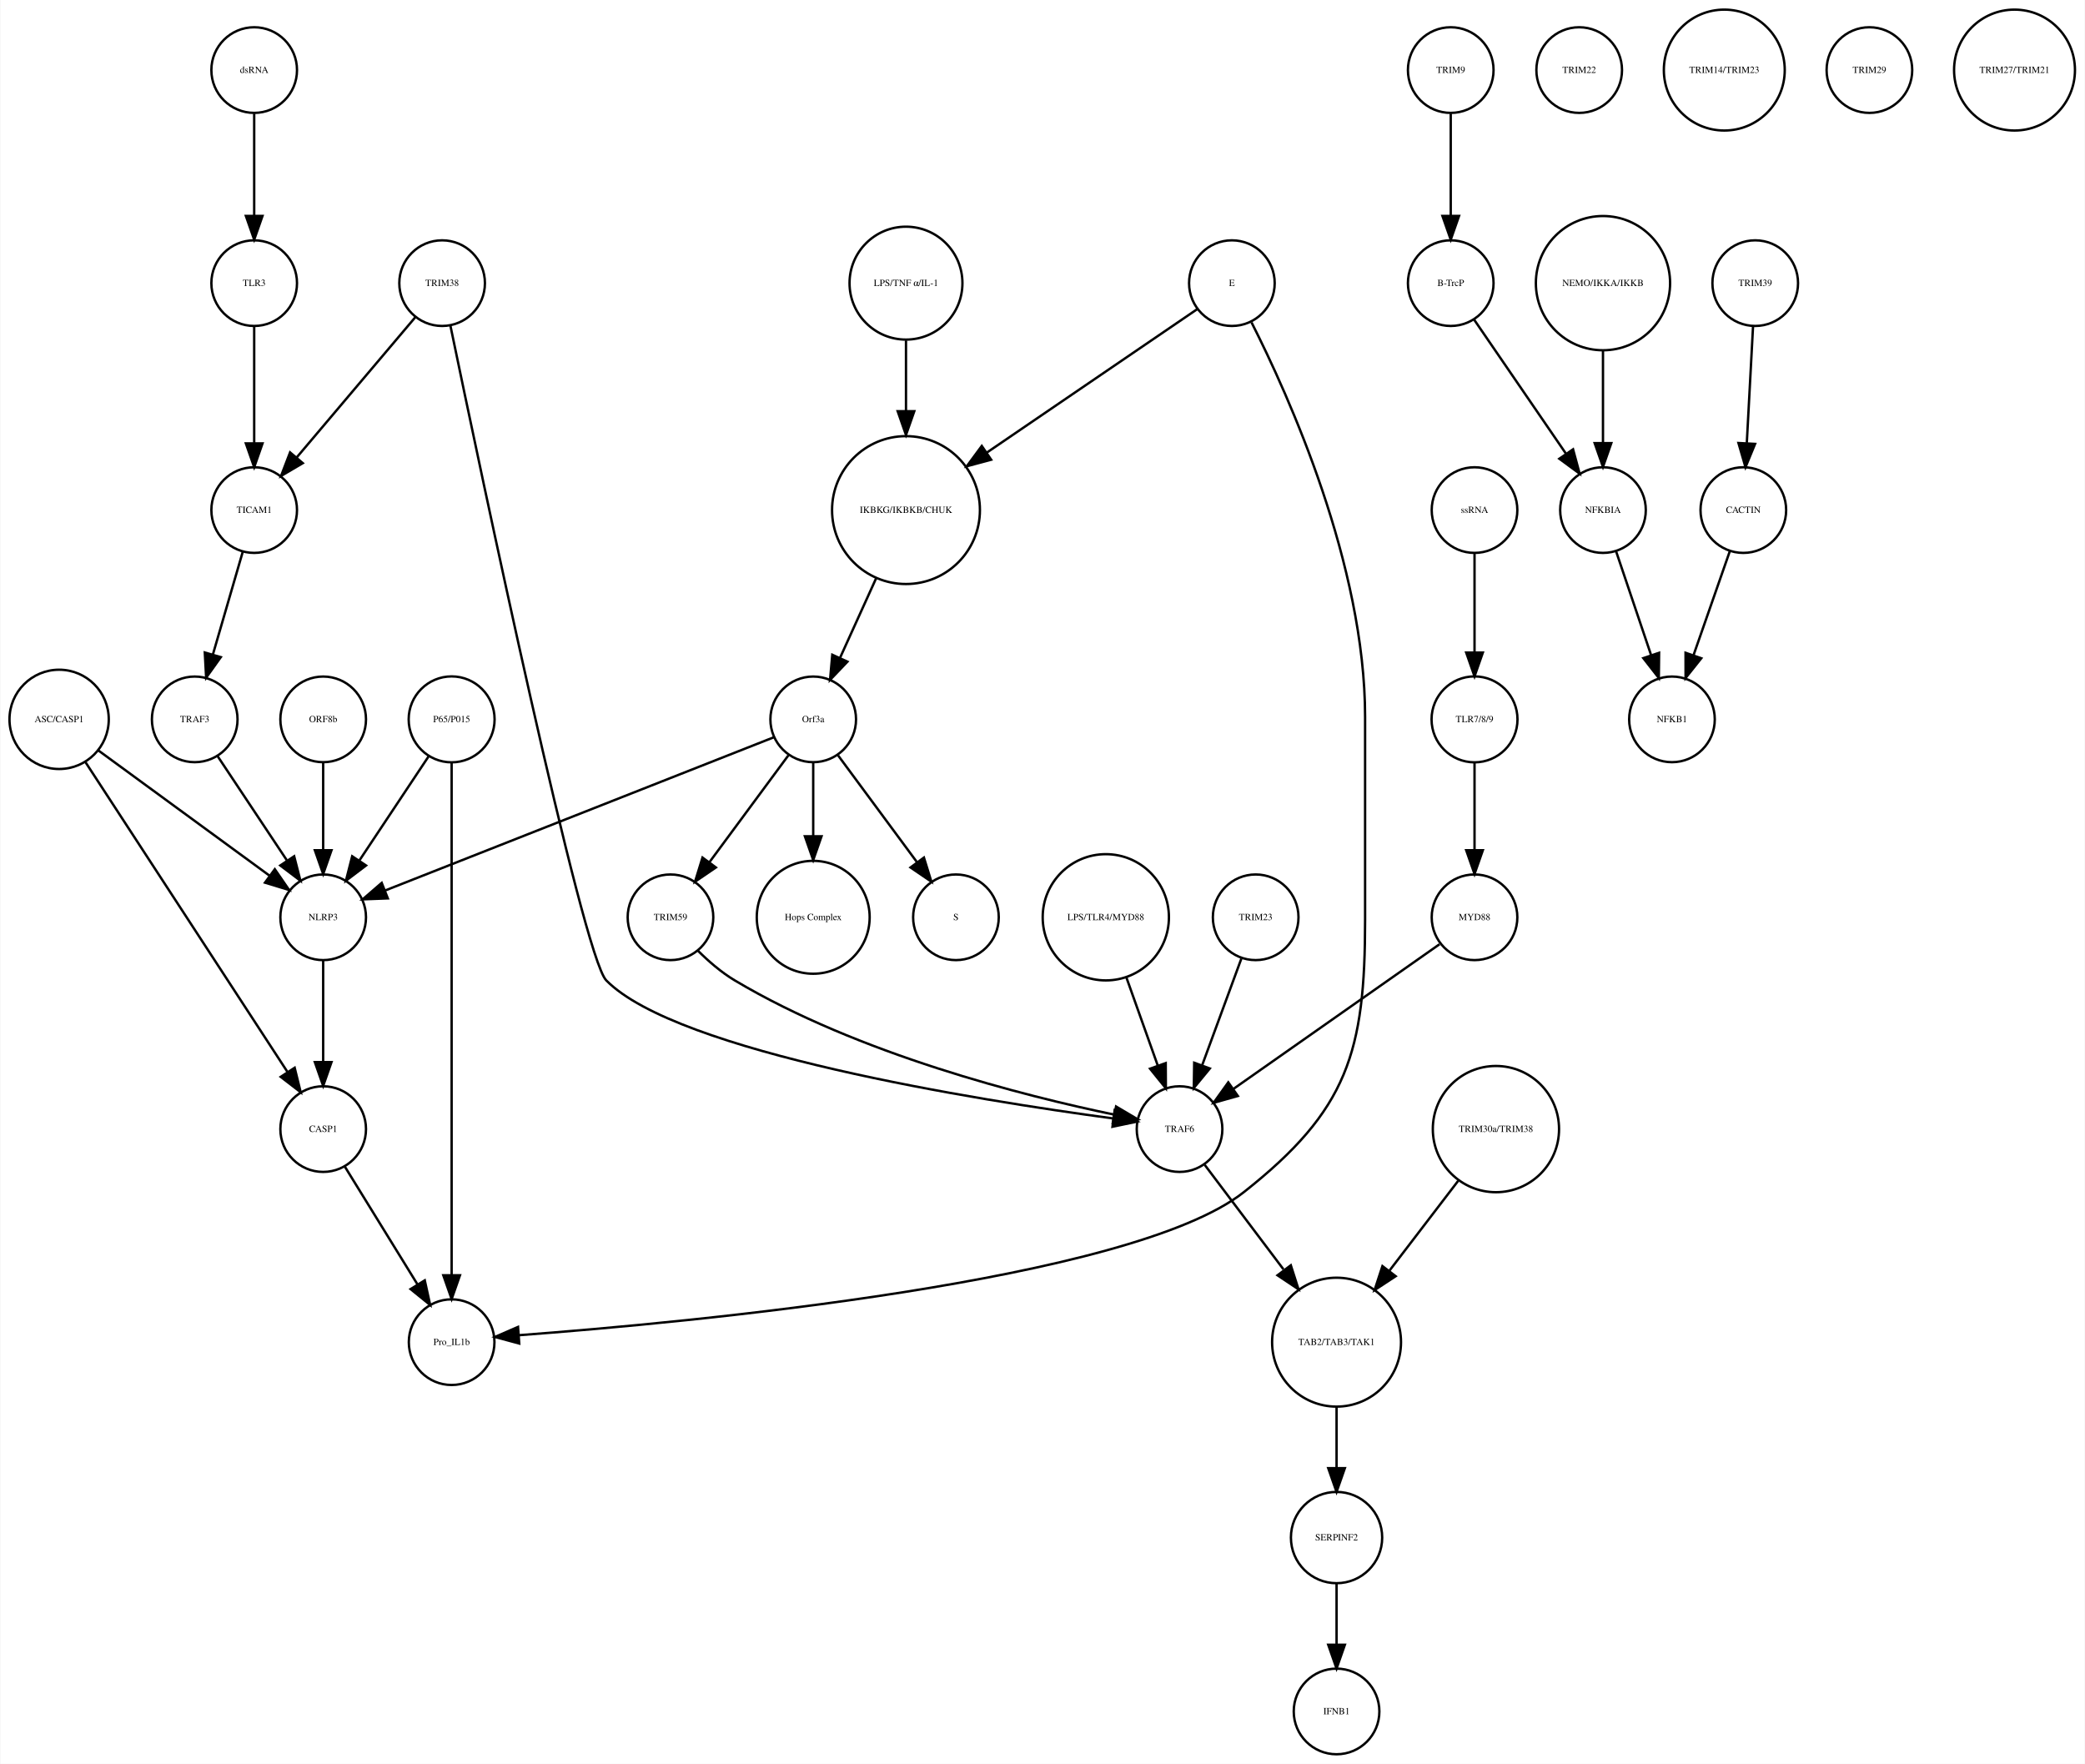
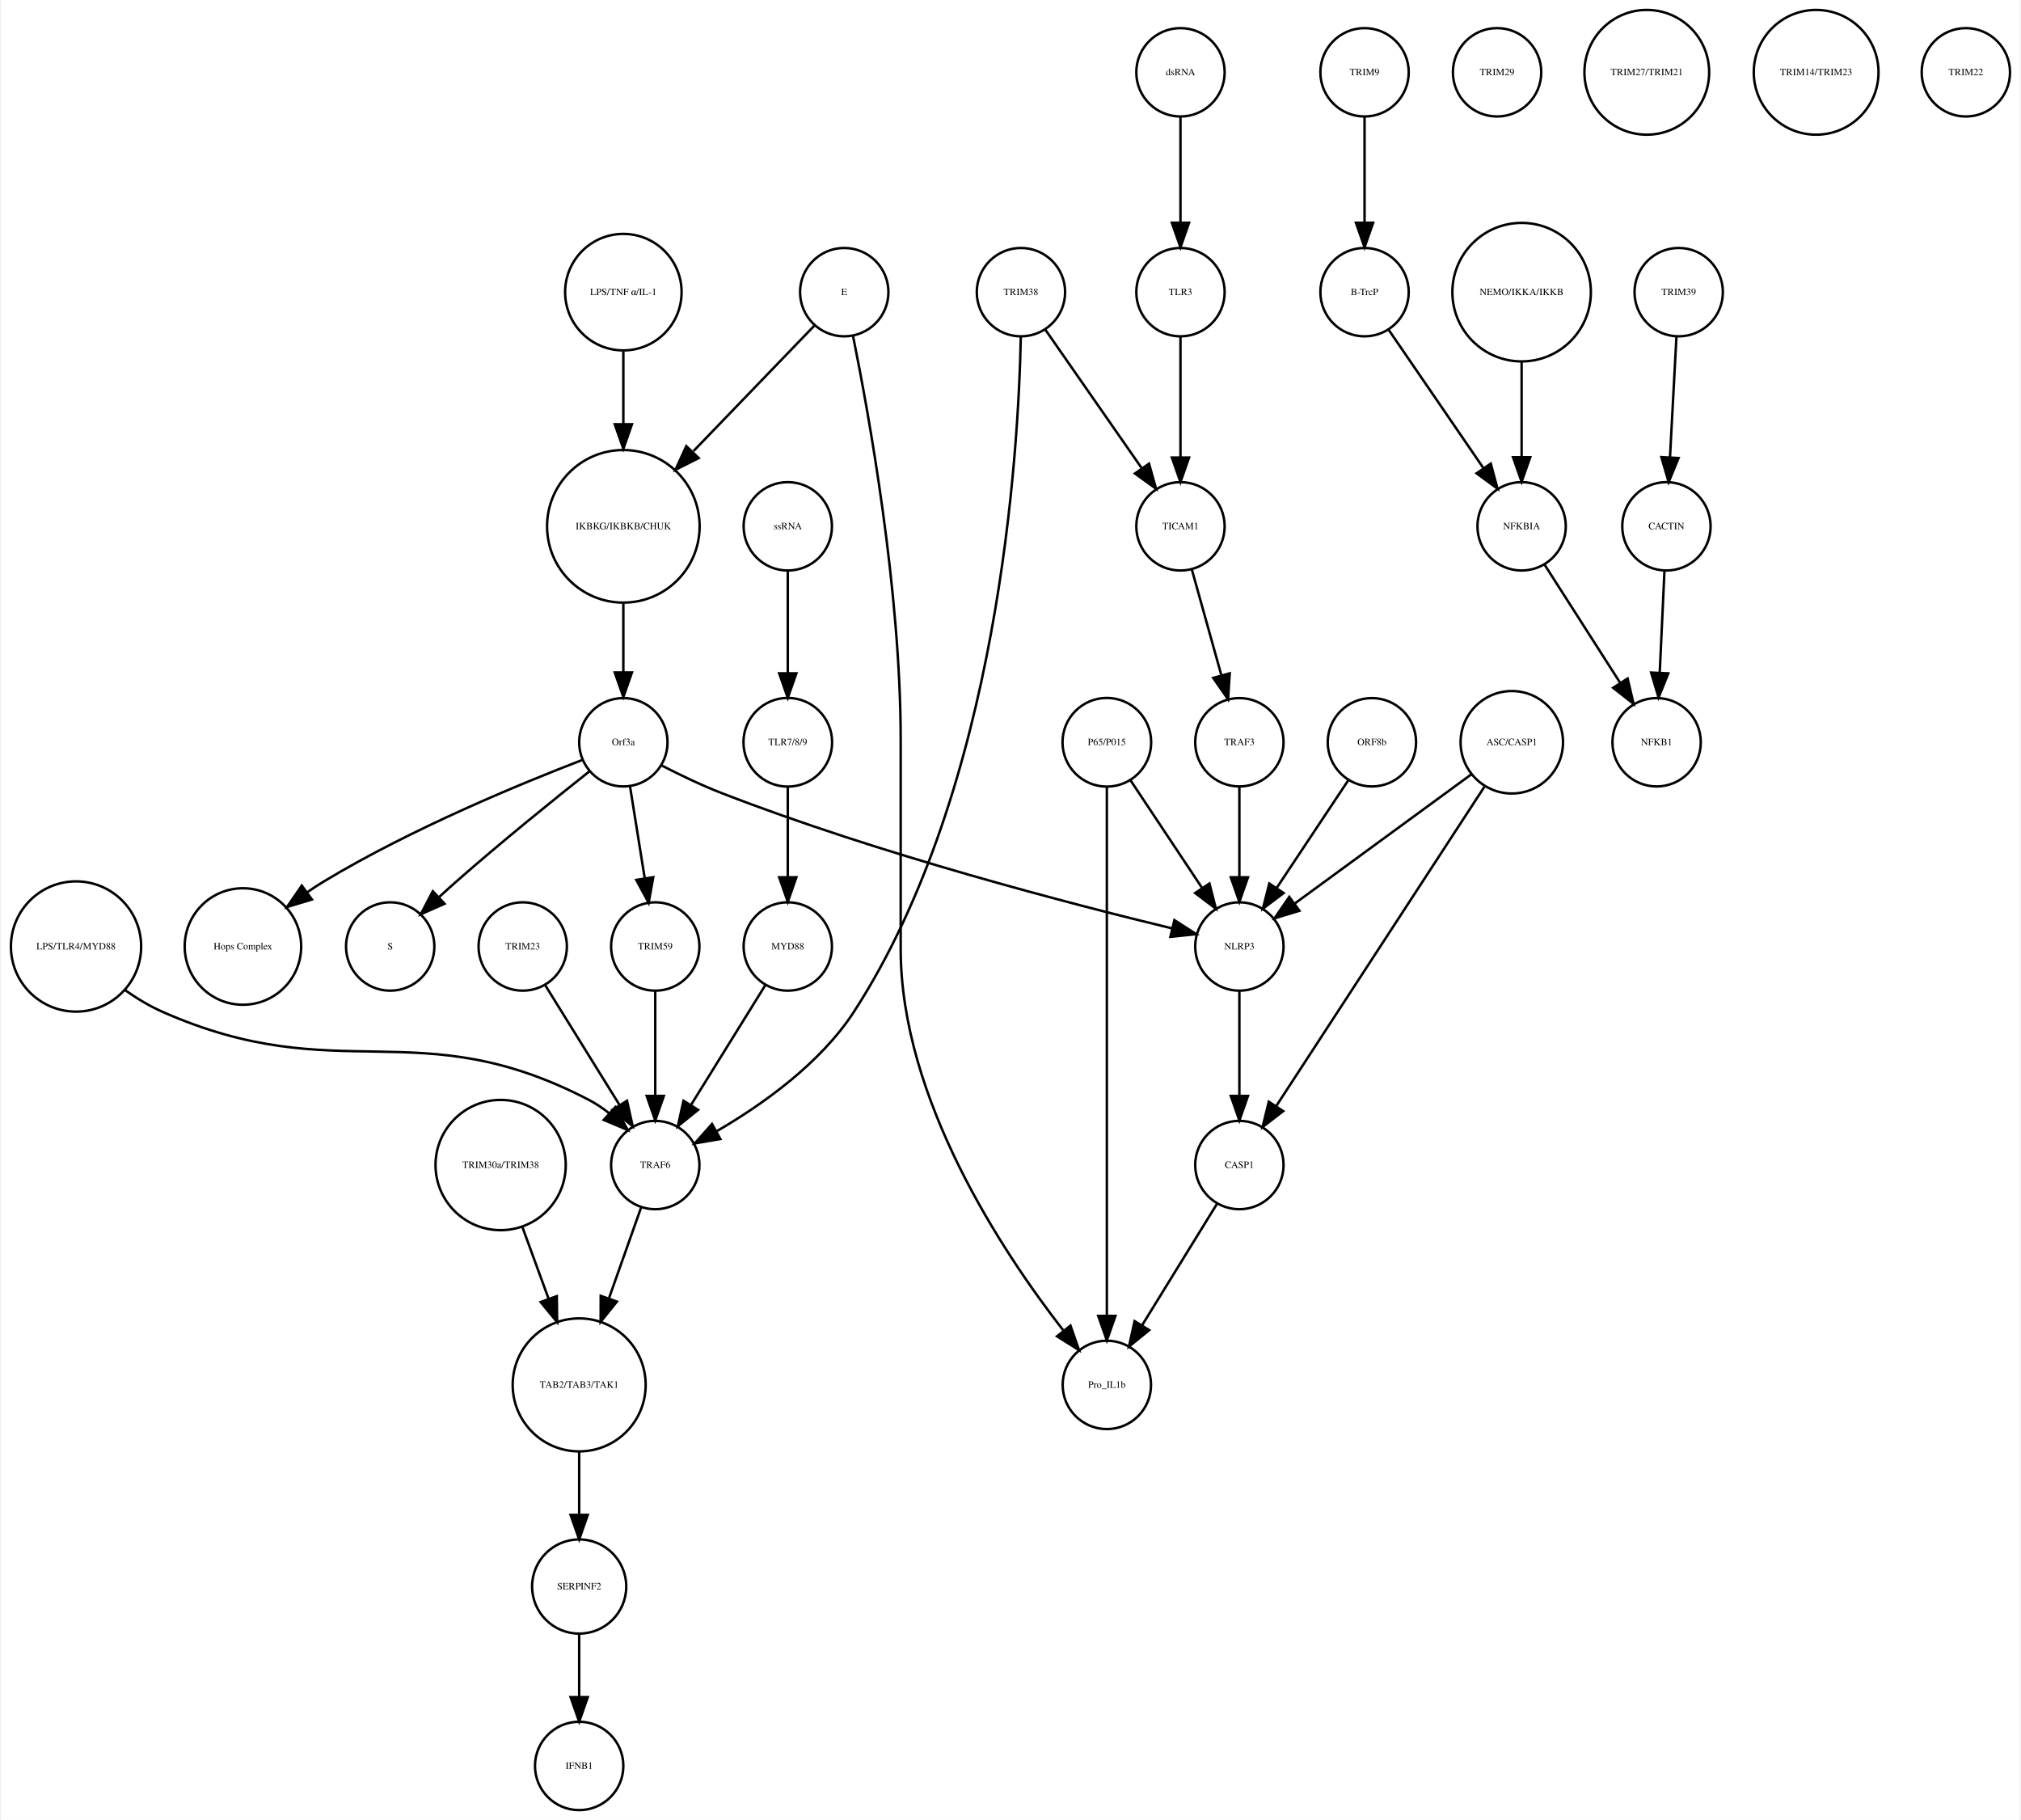
- <svg xmlns="http://www.w3.org/2000/svg" width="876pt" height="741pt" viewBox="0.00 0.00 876.14 741.41">
+ <svg xmlns="http://www.w3.org/2000/svg" width="823pt" height="741pt" viewBox="0.00 0.00 822.52 741.41">
  <g id="graph0" class="graph" transform="scale(1 1) rotate(0) translate(4 737.415)">
-     <polygon fill="white" stroke="none" points="-4,4 -4,-737.415 872.139,-737.415 872.139,4 -4,4" />
+     <polygon fill="white" stroke="none" points="-4,4 -4,-737.415 818.517,-737.415 818.517,4 -4,4" />
    <g id="node1" class="node">
-       <ellipse fill="none" stroke="black" cx="376.683" cy="-522.999" rx="31.08" ry="31.08" />
-       <text text-anchor="middle" x="376.683" y="-521.799" font-family="Times,serif" font-size="4.00">IKBKG/IKBKB/CHUK</text>
+       <ellipse fill="none" stroke="black" cx="249.517" cy="-522.999" rx="31.08" ry="31.08" />
+       <text text-anchor="middle" x="249.517" y="-521.799" font-family="Times,serif" font-size="4.00">IKBKG/IKBKB/CHUK</text>
    </g>
    <g id="node2" class="node">
-       <ellipse fill="none" stroke="black" cx="337.683" cy="-435.026" rx="18" ry="18" />
-       <text text-anchor="middle" x="337.683" y="-433.826" font-family="Times,serif" font-size="4.00">Orf3a</text>
+       <ellipse fill="none" stroke="black" cx="249.517" cy="-435.026" rx="18" ry="18" />
+       <text text-anchor="middle" x="249.517" y="-433.826" font-family="Times,serif" font-size="4.00">Orf3a</text>
    </g>
    <g id="edge1" class="edge">
-       <path fill="none" stroke="black" d="M364.128,-494.323C359.268,-483.61 353.747,-471.437 349.01,-460.996" />
-       <polygon fill="black" stroke="black" points="352.075,-459.281 344.757,-451.62 345.701,-462.173 352.075,-459.281" />
+       <path fill="none" stroke="black" d="M249.517,-491.446C249.517,-482.388 249.517,-472.523 249.517,-463.661" />
+       <polygon fill="black" stroke="black" points="253.017,-463.469 249.517,-453.469 246.017,-463.469 253.017,-463.469" />
    </g>
    <g id="node3" class="node">
-       <ellipse fill="none" stroke="black" cx="397.683" cy="-351.827" rx="18" ry="18" />
-       <text text-anchor="middle" x="397.683" y="-350.627" font-family="Times,serif" font-size="4.00">S</text>
+       <ellipse fill="none" stroke="black" cx="154.517" cy="-351.827" rx="18" ry="18" />
+       <text text-anchor="middle" x="154.517" y="-350.627" font-family="Times,serif" font-size="4.00">S</text>
    </g>
    <g id="edge2" class="edge">
-       <path fill="none" stroke="black" d="M348.134,-419.882C357.254,-407.54 370.643,-389.421 381.204,-375.128" />
-       <polygon fill="black" stroke="black" points="384.223,-376.931 387.351,-366.809 378.594,-372.771 384.223,-376.931" />
+       <path fill="none" stroke="black" d="M235.733,-423.212C221.825,-412.191 199.844,-394.472 181.517,-378.343 179.247,-376.346 176.903,-374.225 174.589,-372.092" />
+       <polygon fill="black" stroke="black" points="176.67,-369.246 166.982,-364.958 171.882,-374.352 176.67,-369.246" />
    </g>
    <g id="node9" class="node">
-       <ellipse fill="none" stroke="black" cx="337.683" cy="-351.827" rx="23.73" ry="23.73" />
-       <text text-anchor="middle" x="337.683" y="-350.627" font-family="Times,serif" font-size="4.00">Hops Complex</text>
+       <ellipse fill="none" stroke="black" cx="94.516" cy="-351.827" rx="23.73" ry="23.73" />
+       <text text-anchor="middle" x="94.516" y="-350.627" font-family="Times,serif" font-size="4.00">Hops Complex</text>
    </g>
    <g id="edge3" class="edge">
-       <path fill="none" stroke="black" d="M337.683,-416.806C337.683,-407.868 337.683,-396.636 337.683,-386.088" />
-       <polygon fill="black" stroke="black" points="341.183,-385.878 337.683,-375.878 334.183,-385.878 341.183,-385.878" />
+       <path fill="none" stroke="black" d="M232.727,-427.79C208.625,-418.525 163.193,-399.884 127.517,-378.343 125.292,-377.001 123.044,-375.533 120.821,-374.002" />
+       <polygon fill="black" stroke="black" points="122.622,-370.984 112.482,-367.913 118.494,-376.637 122.622,-370.984" />
+     </g>
+     <g id="node32" class="node">
+       <ellipse fill="none" stroke="black" cx="262.517" cy="-351.827" rx="18" ry="18" />
+       <text text-anchor="middle" x="262.517" y="-350.627" font-family="Times,serif" font-size="4.00">TRIM59</text>
+     </g>
+     <g id="edge5" class="edge">
+       <path fill="none" stroke="black" d="M252.21,-417.202C253.936,-406.423 256.214,-392.193 258.19,-379.853" />
+       <polygon fill="black" stroke="black" points="261.701,-380.058 259.826,-369.63 254.789,-378.951 261.701,-380.058" />
+     </g>
+     <g id="node34" class="node">
+       <ellipse fill="none" stroke="black" cx="500.517" cy="-351.827" rx="18" ry="18" />
+       <text text-anchor="middle" x="500.517" y="-350.627" font-family="Times,serif" font-size="4.00">NLRP3</text>
+     </g>
+     <g id="edge4" class="edge">
+       <path fill="none" stroke="black" d="M265.193,-425.525C272.46,-421.791 281.292,-417.538 289.517,-414.343 353.811,-389.37 432.511,-368.993 473.215,-359.173" />
+       <polygon fill="black" stroke="black" points="474.031,-362.576 482.947,-356.852 472.408,-355.767 474.031,-362.576" />
+     </g>
+     <g id="node4" class="node">
+       <ellipse fill="none" stroke="black" cx="551.517" cy="-707.959" rx="18" ry="18" />
+       <text text-anchor="middle" x="551.517" y="-706.759" font-family="Times,serif" font-size="4.00">TRIM9</text>
+     </g>
+     <g id="node5" class="node">
+       <ellipse fill="none" stroke="black" cx="551.517" cy="-618.396" rx="18" ry="18" />
+       <text text-anchor="middle" x="551.517" y="-617.196" font-family="Times,serif" font-size="4.00">B-TrcP</text>
+     </g>
+     <g id="edge6" class="edge">
+       <path fill="none" stroke="black" d="M551.517,-689.659C551.517,-677.426 551.517,-660.775 551.517,-646.753" />
+       <polygon fill="black" stroke="black" points="555.017,-646.659 551.517,-636.659 548.017,-646.659 555.017,-646.659" />
+     </g>
+     <g id="node22" class="node">
+       <ellipse fill="none" stroke="black" cx="615.517" cy="-522.999" rx="18" ry="18" />
+       <text text-anchor="middle" x="615.517" y="-521.799" font-family="Times,serif" font-size="4.00">NFKBIA</text>
+     </g>
+     <g id="edge7" class="edge">
+       <path fill="none" stroke="black" d="M561.237,-603.211C571.48,-588.262 587.771,-564.489 599.835,-546.883" />
+       <polygon fill="black" stroke="black" points="602.939,-548.545 605.705,-538.317 597.165,-544.588 602.939,-548.545" />
+     </g>
+     <g id="node6" class="node">
+       <ellipse fill="none" stroke="black" cx="679.517" cy="-618.396" rx="18" ry="18" />
+       <text text-anchor="middle" x="679.517" y="-617.196" font-family="Times,serif" font-size="4.00">TRIM39</text>
+     </g>
+     <g id="node7" class="node">
+       <ellipse fill="none" stroke="black" cx="674.517" cy="-522.999" rx="18" ry="18" />
+       <text text-anchor="middle" x="674.517" y="-521.799" font-family="Times,serif" font-size="4.00">CACTIN</text>
+     </g>
+     <g id="edge8" class="edge">
+       <path fill="none" stroke="black" d="M678.599,-600.265C677.866,-586.573 676.825,-567.12 675.977,-551.288" />
+       <polygon fill="black" stroke="black" points="679.457,-550.819 675.428,-541.021 672.467,-551.193 679.457,-550.819" />
+     </g>
+     <g id="node8" class="node">
+       <ellipse fill="none" stroke="black" cx="670.517" cy="-435.026" rx="18" ry="18" />
+       <text text-anchor="middle" x="670.517" y="-433.826" font-family="Times,serif" font-size="4.00">NFKB1</text>
+     </g>
+     <g id="edge9" class="edge">
+       <path fill="none" stroke="black" d="M673.726,-505.013C673.176,-493.198 672.431,-477.184 671.798,-463.559" />
+       <polygon fill="black" stroke="black" points="675.28,-463.097 671.319,-453.271 668.287,-463.423 675.28,-463.097" />
+     </g>
+     <g id="node10" class="node">
+       <ellipse fill="none" stroke="black" cx="208.517" cy="-351.827" rx="18" ry="18" />
+       <text text-anchor="middle" x="208.517" y="-350.627" font-family="Times,serif" font-size="4.00">TRIM23</text>
+     </g>
+     <g id="node19" class="node">
+       <ellipse fill="none" stroke="black" cx="262.517" cy="-262.794" rx="18" ry="18" />
+       <text text-anchor="middle" x="262.517" y="-261.594" font-family="Times,serif" font-size="4.00">TRAF6</text>
+     </g>
+     <g id="edge10" class="edge">
+       <path fill="none" stroke="black" d="M217.677,-336.063C225.978,-322.684 238.35,-302.743 247.997,-287.195" />
+       <polygon fill="black" stroke="black" points="251.013,-288.973 253.311,-278.63 245.065,-285.282 251.013,-288.973" />
+     </g>
+     <g id="node11" class="node">
+       <ellipse fill="none" stroke="black" cx="199.517" cy="-262.794" rx="26.533" ry="26.533" />
+       <text text-anchor="middle" x="199.517" y="-261.594" font-family="Times,serif" font-size="4.00">TRIM30a/TRIM38</text>
+     </g>
+     <g id="node36" class="node">
+       <ellipse fill="none" stroke="black" cx="231.517" cy="-173.231" rx="27.094" ry="27.094" />
+       <text text-anchor="middle" x="231.517" y="-172.031" font-family="Times,serif" font-size="4.00">TAB2/TAB3/TAK1</text>
+     </g>
+     <g id="edge11" class="edge">
+       <path fill="none" stroke="black" d="M208.43,-237.403C211.731,-228.37 215.537,-217.957 219.093,-208.224" />
+       <polygon fill="black" stroke="black" points="222.394,-209.389 222.54,-198.795 215.82,-206.986 222.394,-209.389" />
    </g>
    <g id="node12" class="node">
-       <ellipse fill="none" stroke="black" cx="131.683" cy="-351.827" rx="18" ry="18" />
-       <text text-anchor="middle" x="131.683" y="-350.627" font-family="Times,serif" font-size="4.00">NLRP3</text>
-     </g>
-     <g id="edge4" class="edge">
-       <path fill="none" stroke="black" d="M321.173,-427.519C285.464,-413.443 200.808,-380.074 157.772,-363.111" />
-       <polygon fill="black" stroke="black" points="158.858,-359.777 148.271,-359.366 156.291,-366.289 158.858,-359.777" />
-     </g>
-     <g id="node34" class="node">
-       <ellipse fill="none" stroke="black" cx="277.683" cy="-351.827" rx="18" ry="18" />
-       <text text-anchor="middle" x="277.683" y="-350.627" font-family="Times,serif" font-size="4.00">TRIM59</text>
-     </g>
-     <g id="edge5" class="edge">
-       <path fill="none" stroke="black" d="M327.232,-419.882C318.112,-407.54 304.723,-389.421 294.162,-375.128" />
-       <polygon fill="black" stroke="black" points="296.772,-372.771 288.014,-366.809 291.142,-376.931 296.772,-372.771" />
-     </g>
-     <g id="node4" class="node">
-       <ellipse fill="none" stroke="black" cx="605.683" cy="-707.959" rx="18" ry="18" />
-       <text text-anchor="middle" x="605.683" y="-706.759" font-family="Times,serif" font-size="4.00">TRIM9</text>
-     </g>
-     <g id="node5" class="node">
-       <ellipse fill="none" stroke="black" cx="605.683" cy="-618.396" rx="18" ry="18" />
-       <text text-anchor="middle" x="605.683" y="-617.196" font-family="Times,serif" font-size="4.00">B-TrcP</text>
-     </g>
-     <g id="edge6" class="edge">
-       <path fill="none" stroke="black" d="M605.683,-689.659C605.683,-677.426 605.683,-660.775 605.683,-646.753" />
-       <polygon fill="black" stroke="black" points="609.183,-646.659 605.683,-636.659 602.183,-646.659 609.183,-646.659" />
+       <ellipse fill="none" stroke="black" cx="500.517" cy="-262.794" rx="18" ry="18" />
+       <text text-anchor="middle" x="500.517" y="-261.594" font-family="Times,serif" font-size="4.00">CASP1</text>
+     </g>
+     <g id="node39" class="node">
+       <ellipse fill="none" stroke="black" cx="446.517" cy="-173.231" rx="18" ry="18" />
+       <text text-anchor="middle" x="446.517" y="-172.031" font-family="Times,serif" font-size="4.00">Pro_IL1b</text>
+     </g>
+     <g id="edge12" class="edge">
+       <path fill="none" stroke="black" d="M491.356,-246.94C483.005,-233.398 470.533,-213.174 460.86,-197.49" />
+       <polygon fill="black" stroke="black" points="463.77,-195.54 455.542,-188.865 457.812,-199.214 463.77,-195.54" />
+     </g>
+     <g id="node13" class="node">
+       <ellipse fill="none" stroke="black" cx="476.517" cy="-618.396" rx="18" ry="18" />
+       <text text-anchor="middle" x="476.517" y="-617.196" font-family="Times,serif" font-size="4.00">TLR3</text>
+     </g>
+     <g id="node26" class="node">
+       <ellipse fill="none" stroke="black" cx="476.517" cy="-522.999" rx="18" ry="18" />
+       <text text-anchor="middle" x="476.517" y="-521.799" font-family="Times,serif" font-size="4.00">TICAM1</text>
+     </g>
+     <g id="edge13" class="edge">
+       <path fill="none" stroke="black" d="M476.517,-600.265C476.517,-586.573 476.517,-567.12 476.517,-551.288" />
+       <polygon fill="black" stroke="black" points="480.017,-551.02 476.517,-541.021 473.017,-551.021 480.017,-551.02" />
+     </g>
+     <g id="node14" class="node">
+       <ellipse fill="none" stroke="black" cx="615.517" cy="-618.396" rx="28.215" ry="28.215" />
+       <text text-anchor="middle" x="615.517" y="-617.196" font-family="Times,serif" font-size="4.00">NEMO/IKKA/IKKB</text>
+     </g>
+     <g id="edge14" class="edge">
+       <path fill="none" stroke="black" d="M615.517,-590.13C615.517,-577.887 615.517,-563.475 615.517,-551.235" />
+       <polygon fill="black" stroke="black" points="619.017,-551.147 615.517,-541.147 612.017,-551.147 619.017,-551.147" />
+     </g>
+     <g id="node15" class="node">
+       <ellipse fill="none" stroke="black" cx="605.517" cy="-707.959" rx="18" ry="18" />
+       <text text-anchor="middle" x="605.517" y="-706.759" font-family="Times,serif" font-size="4.00">TRIM29</text>
+     </g>
+     <g id="node16" class="node">
+       <ellipse fill="none" stroke="black" cx="231.517" cy="-18" rx="18" ry="18" />
+       <text text-anchor="middle" x="231.517" y="-16.8" font-family="Times,serif" font-size="4.00">IFNB1</text>
+     </g>
+     <g id="node17" class="node">
+       <ellipse fill="none" stroke="black" cx="316.517" cy="-522.999" rx="18" ry="18" />
+       <text text-anchor="middle" x="316.517" y="-521.799" font-family="Times,serif" font-size="4.00">ssRNA</text>
+     </g>
+     <g id="node35" class="node">
+       <ellipse fill="none" stroke="black" cx="316.517" cy="-435.026" rx="18.062" ry="18.062" />
+       <text text-anchor="middle" x="316.517" y="-433.826" font-family="Times,serif" font-size="4.00">TLR7/8/9</text>
+     </g>
+     <g id="edge15" class="edge">
+       <path fill="none" stroke="black" d="M316.517,-504.601C316.517,-492.754 316.517,-476.83 316.517,-463.309" />
+       <polygon fill="black" stroke="black" points="320.017,-463.105 316.517,-453.105 313.017,-463.105 320.017,-463.105" />
    </g>
    <g id="node18" class="node">
-       <ellipse fill="none" stroke="black" cx="669.683" cy="-522.999" rx="18" ry="18" />
-       <text text-anchor="middle" x="669.683" y="-521.799" font-family="Times,serif" font-size="4.00">NFKBIA</text>
-     </g>
-     <g id="edge7" class="edge">
-       <path fill="none" stroke="black" d="M615.403,-603.211C625.647,-588.262 641.937,-564.489 654.002,-546.883" />
-       <polygon fill="black" stroke="black" points="657.106,-548.545 659.871,-538.317 651.331,-544.588 657.106,-548.545" />
-     </g>
-     <g id="node6" class="node">
-       <ellipse fill="none" stroke="black" cx="733.683" cy="-618.396" rx="18" ry="18" />
-       <text text-anchor="middle" x="733.683" y="-617.196" font-family="Times,serif" font-size="4.00">TRIM39</text>
-     </g>
-     <g id="node7" class="node">
-       <ellipse fill="none" stroke="black" cx="728.683" cy="-522.999" rx="18" ry="18" />
-       <text text-anchor="middle" x="728.683" y="-521.799" font-family="Times,serif" font-size="4.00">CACTIN</text>
-     </g>
-     <g id="edge8" class="edge">
-       <path fill="none" stroke="black" d="M732.766,-600.265C732.033,-586.573 730.991,-567.12 730.144,-551.288" />
-       <polygon fill="black" stroke="black" points="733.624,-550.819 729.594,-541.021 726.634,-551.193 733.624,-550.819" />
-     </g>
-     <g id="node8" class="node">
-       <ellipse fill="none" stroke="black" cx="698.683" cy="-435.026" rx="18" ry="18" />
-       <text text-anchor="middle" x="698.683" y="-433.826" font-family="Times,serif" font-size="4.00">NFKB1</text>
-     </g>
-     <g id="edge9" class="edge">
-       <path fill="none" stroke="black" d="M723.04,-505.828C718.751,-493.538 712.764,-476.378 707.798,-462.149" />
-       <polygon fill="black" stroke="black" points="711.002,-460.705 704.402,-452.417 704.392,-463.012 711.002,-460.705" />
-     </g>
-     <g id="node10" class="node">
-       <ellipse fill="none" stroke="black" cx="131.683" cy="-435.026" rx="18" ry="18" />
-       <text text-anchor="middle" x="131.683" y="-433.826" font-family="Times,serif" font-size="4.00">ORF8b</text>
-     </g>
-     <g id="edge10" class="edge">
-       <path fill="none" stroke="black" d="M131.683,-416.806C131.683,-406.148 131.683,-392.23 131.683,-380.097" />
-       <polygon fill="black" stroke="black" points="135.183,-380.022 131.683,-370.022 128.183,-380.022 135.183,-380.022" />
-     </g>
-     <g id="node11" class="node">
-       <ellipse fill="none" stroke="black" cx="102.683" cy="-618.396" rx="18" ry="18" />
-       <text text-anchor="middle" x="102.683" y="-617.196" font-family="Times,serif" font-size="4.00">TLR3</text>
-     </g>
-     <g id="node36" class="node">
-       <ellipse fill="none" stroke="black" cx="102.683" cy="-522.999" rx="18" ry="18" />
-       <text text-anchor="middle" x="102.683" y="-521.799" font-family="Times,serif" font-size="4.00">TICAM1</text>
-     </g>
-     <g id="edge11" class="edge">
-       <path fill="none" stroke="black" d="M102.683,-600.265C102.683,-586.573 102.683,-567.12 102.683,-551.288" />
-       <polygon fill="black" stroke="black" points="106.183,-551.02 102.683,-541.021 99.183,-551.021 106.183,-551.02" />
-     </g>
-     <g id="node32" class="node">
-       <ellipse fill="none" stroke="black" cx="131.683" cy="-262.794" rx="18" ry="18" />
-       <text text-anchor="middle" x="131.683" y="-261.594" font-family="Times,serif" font-size="4.00">CASP1</text>
-     </g>
-     <g id="edge12" class="edge">
-       <path fill="none" stroke="black" d="M131.683,-333.632C131.683,-321.473 131.683,-304.923 131.683,-290.986" />
-       <polygon fill="black" stroke="black" points="135.183,-290.953 131.683,-280.953 128.183,-290.953 135.183,-290.953" />
-     </g>
-     <g id="node13" class="node">
-       <ellipse fill="none" stroke="black" cx="557.683" cy="-91.092" rx="19.184" ry="19.184" />
-       <text text-anchor="middle" x="557.683" y="-89.892" font-family="Times,serif" font-size="4.00">SERPINF2</text>
+       <ellipse fill="none" stroke="black" cx="500.517" cy="-435.026" rx="18" ry="18" />
+       <text text-anchor="middle" x="500.517" y="-433.826" font-family="Times,serif" font-size="4.00">TRAF3</text>
+     </g>
+     <g id="edge16" class="edge">
+       <path fill="none" stroke="black" d="M500.517,-416.806C500.517,-406.148 500.517,-392.23 500.517,-380.097" />
+       <polygon fill="black" stroke="black" points="504.017,-380.022 500.517,-370.022 497.017,-380.022 504.017,-380.022" />
+     </g>
+     <g id="edge17" class="edge">
+       <path fill="none" stroke="black" d="M256.686,-245.324C253.032,-235.004 248.185,-221.313 243.721,-208.703" />
+       <polygon fill="black" stroke="black" points="246.889,-207.165 240.252,-198.906 240.29,-209.501 246.889,-207.165" />
+     </g>
+     <g id="node20" class="node">
+       <ellipse fill="none" stroke="black" cx="411.517" cy="-618.396" rx="18" ry="18" />
+       <text text-anchor="middle" x="411.517" y="-617.196" font-family="Times,serif" font-size="4.00">TRIM38</text>
+     </g>
+     <g id="edge19" class="edge">
+       <path fill="none" stroke="black" d="M411.46,-600.369C410.531,-552.867 402.553,-416.41 343.517,-325.31 329.696,-303.984 305.816,-287.195 287.554,-276.581" />
+       <polygon fill="black" stroke="black" points="289.041,-273.403 278.6,-271.602 285.639,-279.521 289.041,-273.403" />
+     </g>
+     <g id="edge18" class="edge">
+       <path fill="none" stroke="black" d="M421.389,-603.211C431.792,-588.262 448.337,-564.489 460.59,-546.883" />
+       <polygon fill="black" stroke="black" points="463.712,-548.524 466.551,-538.317 457.966,-544.526 463.712,-548.524" />
    </g>
    <g id="node21" class="node">
-       <ellipse fill="none" stroke="black" cx="557.683" cy="-18" rx="18" ry="18" />
-       <text text-anchor="middle" x="557.683" y="-16.8" font-family="Times,serif" font-size="4.00">IFNB1</text>
-     </g>
-     <g id="edge13" class="edge">
-       <path fill="none" stroke="black" d="M557.683,-71.784C557.683,-64.031 557.683,-54.836 557.683,-46.309" />
-       <polygon fill="black" stroke="black" points="561.183,-46.025 557.683,-36.026 554.183,-46.026 561.183,-46.025" />
-     </g>
-     <g id="node14" class="node">
-       <ellipse fill="none" stroke="black" cx="185.683" cy="-173.231" rx="18" ry="18" />
-       <text text-anchor="middle" x="185.683" y="-172.031" font-family="Times,serif" font-size="4.00">Pro_IL1b</text>
-     </g>
-     <g id="node15" class="node">
-       <ellipse fill="none" stroke="black" cx="460.683" cy="-351.827" rx="26.533" ry="26.533" />
-       <text text-anchor="middle" x="460.683" y="-350.627" font-family="Times,serif" font-size="4.00">LPS/TLR4/MYD88</text>
+       <ellipse fill="none" stroke="black" cx="666.517" cy="-707.959" rx="25.412" ry="25.412" />
+       <text text-anchor="middle" x="666.517" y="-706.759" font-family="Times,serif" font-size="4.00">TRIM27/TRIM21</text>
+     </g>
+     <g id="edge20" class="edge">
+       <path fill="none" stroke="black" d="M624.847,-507.415C633.301,-494.199 645.903,-474.501 655.729,-459.142" />
+       <polygon fill="black" stroke="black" points="658.7,-460.992 661.141,-450.682 652.803,-457.219 658.7,-460.992" />
+     </g>
+     <g id="node23" class="node">
+       <ellipse fill="none" stroke="black" cx="231.517" cy="-91.092" rx="19.184" ry="19.184" />
+       <text text-anchor="middle" x="231.517" y="-89.892" font-family="Times,serif" font-size="4.00">SERPINF2</text>
+     </g>
+     <g id="edge21" class="edge">
+       <path fill="none" stroke="black" d="M231.517,-71.784C231.517,-64.031 231.517,-54.836 231.517,-46.309" />
+       <polygon fill="black" stroke="black" points="235.017,-46.025 231.517,-36.026 228.017,-46.026 235.017,-46.025" />
+     </g>
+     <g id="node24" class="node">
+       <ellipse fill="none" stroke="black" cx="735.517" cy="-707.959" rx="25.412" ry="25.412" />
+       <text text-anchor="middle" x="735.517" y="-706.759" font-family="Times,serif" font-size="4.00">TRIM14/TRIM23</text>
+     </g>
+     <g id="node25" class="node">
+       <ellipse fill="none" stroke="black" cx="554.517" cy="-435.026" rx="18" ry="18" />
+       <text text-anchor="middle" x="554.517" y="-433.826" font-family="Times,serif" font-size="4.00">ORF8b</text>
+     </g>
+     <g id="edge22" class="edge">
+       <path fill="none" stroke="black" d="M544.862,-419.51C536.8,-407.385 525.158,-389.88 515.825,-375.847" />
+       <polygon fill="black" stroke="black" points="518.539,-373.607 510.087,-367.218 512.71,-377.483 518.539,-373.607" />
+     </g>
+     <g id="edge23" class="edge">
+       <path fill="none" stroke="black" d="M481.144,-505.422C484.531,-493.291 489.196,-476.578 493.1,-462.593" />
+       <polygon fill="black" stroke="black" points="496.586,-463.125 495.903,-452.552 489.843,-461.242 496.586,-463.125" />
+     </g>
+     <g id="node27" class="node">
+       <ellipse fill="none" stroke="black" cx="316.517" cy="-351.827" rx="18" ry="18" />
+       <text text-anchor="middle" x="316.517" y="-350.627" font-family="Times,serif" font-size="4.00">MYD88</text>
+     </g>
+     <g id="edge24" class="edge">
+       <path fill="none" stroke="black" d="M307.356,-336.063C299.055,-322.684 286.683,-302.743 277.036,-287.195" />
+       <polygon fill="black" stroke="black" points="279.968,-285.282 271.722,-278.63 274.02,-288.973 279.968,-285.282" />
+     </g>
+     <g id="node28" class="node">
+       <ellipse fill="none" stroke="black" cx="446.517" cy="-435.026" rx="18.062" ry="18.062" />
+       <text text-anchor="middle" x="446.517" y="-433.826" font-family="Times,serif" font-size="4.00">P65/P015</text>
+     </g>
+     <g id="edge25" class="edge">
+       <path fill="none" stroke="black" d="M456.171,-419.51C464.234,-407.385 475.875,-389.88 485.208,-375.847" />
+       <polygon fill="black" stroke="black" points="488.323,-377.483 490.946,-367.218 482.494,-373.607 488.323,-377.483" />
+     </g>
+     <g id="edge26" class="edge">
+       <path fill="none" stroke="black" d="M446.517,-416.98C446.517,-372.941 446.517,-255.078 446.517,-201.461" />
+       <polygon fill="black" stroke="black" points="450.017,-201.339 446.517,-191.339 443.017,-201.339 450.017,-201.339" />
+     </g>
+     <g id="node29" class="node">
+       <ellipse fill="none" stroke="black" cx="249.517" cy="-618.396" rx="23.73" ry="23.73" />
+       <text text-anchor="middle" x="249.517" y="-617.196" font-family="Times,serif" font-size="4.00">LPS/TNF α/IL-1</text>
+     </g>
+     <g id="edge27" class="edge">
+       <path fill="none" stroke="black" d="M249.517,-594.309C249.517,-585.408 249.517,-574.955 249.517,-564.87" />
+       <polygon fill="black" stroke="black" points="253.017,-564.574 249.517,-554.574 246.017,-564.574 253.017,-564.574" />
+     </g>
+     <g id="node30" class="node">
+       <ellipse fill="none" stroke="black" cx="339.517" cy="-618.396" rx="18" ry="18" />
+       <text text-anchor="middle" x="339.517" y="-617.196" font-family="Times,serif" font-size="4.00">E</text>
+     </g>
+     <g id="edge28" class="edge">
+       <path fill="none" stroke="black" d="M327.379,-604.8C314.813,-591.76 294.73,-570.919 278.109,-553.67" />
+       <polygon fill="black" stroke="black" points="280.214,-550.81 270.754,-546.038 275.173,-555.668 280.214,-550.81" />
+     </g>
+     <g id="edge29" class="edge">
+       <path fill="none" stroke="black" d="M343.11,-600.483C349.579,-568.517 362.517,-496.967 362.517,-436.026 362.517,-436.026 362.517,-436.026 362.517,-350.827 362.517,-289.692 404.077,-227.187 428.731,-195.487" />
+       <polygon fill="black" stroke="black" points="431.69,-197.39 435.188,-187.39 426.217,-193.026 431.69,-197.39" />
+     </g>
+     <g id="node31" class="node">
+       <ellipse fill="none" stroke="black" cx="476.517" cy="-707.959" rx="18" ry="18" />
+       <text text-anchor="middle" x="476.517" y="-706.759" font-family="Times,serif" font-size="4.00">dsRNA</text>
+     </g>
+     <g id="edge30" class="edge">
+       <path fill="none" stroke="black" d="M476.517,-689.659C476.517,-677.426 476.517,-660.775 476.517,-646.753" />
+       <polygon fill="black" stroke="black" points="480.017,-646.659 476.517,-636.659 473.017,-646.659 480.017,-646.659" />
+     </g>
+     <g id="edge31" class="edge">
+       <path fill="none" stroke="black" d="M262.517,-333.632C262.517,-321.473 262.517,-304.923 262.517,-290.986" />
+       <polygon fill="black" stroke="black" points="266.017,-290.953 262.517,-280.953 259.017,-290.953 266.017,-290.953" />
    </g>
    <g id="node33" class="node">
-       <ellipse fill="none" stroke="black" cx="491.683" cy="-262.794" rx="18" ry="18" />
-       <text text-anchor="middle" x="491.683" y="-261.594" font-family="Times,serif" font-size="4.00">TRAF6</text>
-     </g>
-     <g id="edge14" class="edge">
-       <path fill="none" stroke="black" d="M469.318,-326.583C473.42,-315.068 478.325,-301.297 482.495,-289.59" />
-       <polygon fill="black" stroke="black" points="485.873,-290.536 485.931,-279.941 479.279,-288.187 485.873,-290.536" />
-     </g>
-     <g id="node16" class="node">
-       <ellipse fill="none" stroke="black" cx="185.683" cy="-435.026" rx="18.062" ry="18.062" />
-       <text text-anchor="middle" x="185.683" y="-433.826" font-family="Times,serif" font-size="4.00">P65/P015</text>
-     </g>
-     <g id="edge15" class="edge">
-       <path fill="none" stroke="black" d="M176.029,-419.51C167.966,-407.385 156.324,-389.88 146.992,-375.847" />
-       <polygon fill="black" stroke="black" points="149.705,-373.607 141.253,-367.218 143.877,-377.483 149.705,-373.607" />
-     </g>
-     <g id="edge16" class="edge">
-       <path fill="none" stroke="black" d="M185.683,-416.98C185.683,-372.941 185.683,-255.078 185.683,-201.461" />
-       <polygon fill="black" stroke="black" points="189.183,-201.339 185.683,-191.339 182.183,-201.339 189.183,-201.339" />
-     </g>
-     <g id="node17" class="node">
-       <ellipse fill="none" stroke="black" cx="181.683" cy="-618.396" rx="18" ry="18" />
-       <text text-anchor="middle" x="181.683" y="-617.196" font-family="Times,serif" font-size="4.00">TRIM38</text>
-     </g>
-     <g id="edge18" class="edge">
-       <path fill="none" stroke="black" d="M185.135,-600.669C197.693,-540.126 240.733,-335.44 250.683,-325.31 280.46,-294.994 406.899,-274.932 463.77,-267.276" />
-       <polygon fill="black" stroke="black" points="464.396,-270.724 473.855,-265.951 463.484,-263.784 464.396,-270.724" />
-     </g>
-     <g id="edge17" class="edge">
-       <path fill="none" stroke="black" d="M170.364,-604.014C157.341,-588.617 135.789,-563.138 120.508,-545.072" />
-       <polygon fill="black" stroke="black" points="123.111,-542.73 113.981,-537.355 117.767,-547.251 123.111,-542.73" />
-     </g>
-     <g id="edge19" class="edge">
-       <path fill="none" stroke="black" d="M675.138,-505.828C679.283,-493.538 685.071,-476.378 689.871,-462.149" />
-       <polygon fill="black" stroke="black" points="693.274,-463.011 693.154,-452.417 686.641,-460.774 693.274,-463.011" />
-     </g>
-     <g id="node19" class="node">
-       <ellipse fill="none" stroke="black" cx="659.683" cy="-707.959" rx="18" ry="18" />
-       <text text-anchor="middle" x="659.683" y="-706.759" font-family="Times,serif" font-size="4.00">TRIM22</text>
-     </g>
-     <g id="node20" class="node">
-       <ellipse fill="none" stroke="black" cx="720.683" cy="-707.959" rx="25.412" ry="25.412" />
-       <text text-anchor="middle" x="720.683" y="-706.759" font-family="Times,serif" font-size="4.00">TRIM14/TRIM23</text>
-     </g>
-     <g id="node22" class="node">
-       <ellipse fill="none" stroke="black" cx="102.683" cy="-707.959" rx="18" ry="18" />
-       <text text-anchor="middle" x="102.683" y="-706.759" font-family="Times,serif" font-size="4.00">dsRNA</text>
-     </g>
-     <g id="edge20" class="edge">
-       <path fill="none" stroke="black" d="M102.683,-689.659C102.683,-677.426 102.683,-660.775 102.683,-646.753" />
-       <polygon fill="black" stroke="black" points="106.183,-646.659 102.683,-636.659 99.183,-646.659 106.183,-646.659" />
-     </g>
-     <g id="node23" class="node">
-       <ellipse fill="none" stroke="black" cx="781.683" cy="-707.959" rx="18" ry="18" />
-       <text text-anchor="middle" x="781.683" y="-706.759" font-family="Times,serif" font-size="4.00">TRIM29</text>
-     </g>
-     <g id="node24" class="node">
-       <ellipse fill="none" stroke="black" cx="615.683" cy="-522.999" rx="18" ry="18" />
-       <text text-anchor="middle" x="615.683" y="-521.799" font-family="Times,serif" font-size="4.00">ssRNA</text>
-     </g>
-     <g id="node31" class="node">
-       <ellipse fill="none" stroke="black" cx="615.683" cy="-435.026" rx="18.062" ry="18.062" />
-       <text text-anchor="middle" x="615.683" y="-433.826" font-family="Times,serif" font-size="4.00">TLR7/8/9</text>
-     </g>
-     <g id="edge21" class="edge">
-       <path fill="none" stroke="black" d="M615.683,-504.601C615.683,-492.754 615.683,-476.83 615.683,-463.309" />
-       <polygon fill="black" stroke="black" points="619.183,-463.105 615.683,-453.105 612.183,-463.105 619.183,-463.105" />
-     </g>
-     <g id="node25" class="node">
-       <ellipse fill="none" stroke="black" cx="77.683" cy="-435.026" rx="18" ry="18" />
-       <text text-anchor="middle" x="77.683" y="-433.826" font-family="Times,serif" font-size="4.00">TRAF3</text>
-     </g>
-     <g id="edge22" class="edge">
-       <path fill="none" stroke="black" d="M87.337,-419.51C95.4,-407.385 107.042,-389.88 116.374,-375.847" />
-       <polygon fill="black" stroke="black" points="119.489,-377.483 122.112,-367.218 113.66,-373.607 119.489,-377.483" />
-     </g>
-     <g id="node26" class="node">
-       <ellipse fill="none" stroke="black" cx="842.683" cy="-707.959" rx="25.412" ry="25.412" />
-       <text text-anchor="middle" x="842.683" y="-706.759" font-family="Times,serif" font-size="4.00">TRIM27/TRIM21</text>
-     </g>
-     <g id="node27" class="node">
-       <ellipse fill="none" stroke="black" cx="669.683" cy="-618.396" rx="28.215" ry="28.215" />
-       <text text-anchor="middle" x="669.683" y="-617.196" font-family="Times,serif" font-size="4.00">NEMO/IKKA/IKKB</text>
-     </g>
-     <g id="edge23" class="edge">
-       <path fill="none" stroke="black" d="M669.683,-590.13C669.683,-577.887 669.683,-563.475 669.683,-551.235" />
-       <polygon fill="black" stroke="black" points="673.183,-551.147 669.683,-541.147 666.183,-551.147 673.183,-551.147" />
-     </g>
-     <g id="node28" class="node">
-       <ellipse fill="none" stroke="black" cx="557.683" cy="-173.231" rx="27.094" ry="27.094" />
-       <text text-anchor="middle" x="557.683" y="-172.031" font-family="Times,serif" font-size="4.00">TAB2/TAB3/TAK1</text>
-     </g>
-     <g id="edge24" class="edge">
-       <path fill="none" stroke="black" d="M557.683,-145.99C557.683,-137.774 557.683,-128.673 557.683,-120.325" />
-       <polygon fill="black" stroke="black" points="561.183,-120.277 557.683,-110.277 554.183,-120.277 561.183,-120.277" />
-     </g>
-     <g id="node29" class="node">
-       <ellipse fill="none" stroke="black" cx="376.683" cy="-618.396" rx="23.73" ry="23.73" />
-       <text text-anchor="middle" x="376.683" y="-617.196" font-family="Times,serif" font-size="4.00">LPS/TNF α/IL-1</text>
-     </g>
-     <g id="edge25" class="edge">
-       <path fill="none" stroke="black" d="M376.683,-594.309C376.683,-585.408 376.683,-574.955 376.683,-564.87" />
-       <polygon fill="black" stroke="black" points="380.183,-564.574 376.683,-554.574 373.183,-564.574 380.183,-564.574" />
-     </g>
-     <g id="node30" class="node">
-       <ellipse fill="none" stroke="black" cx="624.683" cy="-262.794" rx="26.533" ry="26.533" />
-       <text text-anchor="middle" x="624.683" y="-261.594" font-family="Times,serif" font-size="4.00">TRIM30a/TRIM38</text>
-     </g>
-     <g id="edge26" class="edge">
-       <path fill="none" stroke="black" d="M608.805,-241.043C600.19,-229.784 589.401,-215.684 579.958,-203.343" />
-       <polygon fill="black" stroke="black" points="582.536,-200.951 573.679,-195.136 576.976,-205.205 582.536,-200.951" />
+       <ellipse fill="none" stroke="black" cx="611.517" cy="-435.026" rx="20.867" ry="20.867" />
+       <text text-anchor="middle" x="611.517" y="-433.826" font-family="Times,serif" font-size="4.00">ASC/CASP1</text>
+     </g>
+     <g id="edge33" class="edge">
+       <path fill="none" stroke="black" d="M600.671,-417.394C580.741,-386.828 538.256,-321.672 515.554,-286.856" />
+       <polygon fill="black" stroke="black" points="518.366,-284.76 509.972,-278.295 512.502,-288.584 518.366,-284.76" />
+     </g>
+     <g id="edge32" class="edge">
+       <path fill="none" stroke="black" d="M595.138,-422.045C576.057,-408.087 544.423,-384.946 523.039,-369.303" />
+       <polygon fill="black" stroke="black" points="524.981,-366.387 514.843,-363.307 520.848,-372.036 524.981,-366.387" />
+     </g>
+     <g id="edge34" class="edge">
+       <path fill="none" stroke="black" d="M500.517,-333.632C500.517,-321.473 500.517,-304.923 500.517,-290.986" />
+       <polygon fill="black" stroke="black" points="504.017,-290.953 500.517,-280.953 497.017,-290.953 504.017,-290.953" />
+     </g>
+     <g id="edge35" class="edge">
+       <path fill="none" stroke="black" d="M316.517,-416.806C316.517,-406.148 316.517,-392.23 316.517,-380.097" />
+       <polygon fill="black" stroke="black" points="320.017,-380.022 316.517,-370.022 313.017,-380.022 320.017,-380.022" />
+     </g>
+     <g id="edge36" class="edge">
+       <path fill="none" stroke="black" d="M231.517,-145.99C231.517,-137.774 231.517,-128.673 231.517,-120.325" />
+       <polygon fill="black" stroke="black" points="235.017,-120.277 231.517,-110.277 228.017,-120.277 235.017,-120.277" />
    </g>
    <g id="node37" class="node">
-       <ellipse fill="none" stroke="black" cx="615.683" cy="-351.827" rx="18" ry="18" />
-       <text text-anchor="middle" x="615.683" y="-350.627" font-family="Times,serif" font-size="4.00">MYD88</text>
-     </g>
-     <g id="edge27" class="edge">
-       <path fill="none" stroke="black" d="M615.683,-416.806C615.683,-406.148 615.683,-392.23 615.683,-380.097" />
-       <polygon fill="black" stroke="black" points="619.183,-380.022 615.683,-370.022 612.183,-380.022 619.183,-380.022" />
-     </g>
-     <g id="edge28" class="edge">
-       <path fill="none" stroke="black" d="M140.843,-246.94C149.194,-233.398 161.667,-213.174 171.339,-197.49" />
-       <polygon fill="black" stroke="black" points="174.388,-199.214 176.658,-188.865 168.43,-195.54 174.388,-199.214" />
-     </g>
-     <g id="edge29" class="edge">
-       <path fill="none" stroke="black" d="M502.287,-247.725C511.181,-235.925 524.186,-218.672 535.36,-203.847" />
-       <polygon fill="black" stroke="black" points="538.458,-205.551 541.682,-195.459 532.868,-201.338 538.458,-205.551" />
-     </g>
-     <g id="edge30" class="edge">
-       <path fill="none" stroke="black" d="M289.105,-337.891C293.598,-333.413 299.032,-328.679 304.683,-325.31 356.743,-294.282 426.406,-276.723 464.306,-268.861" />
-       <polygon fill="black" stroke="black" points="464.994,-272.293 474.112,-266.898 463.62,-265.429 464.994,-272.293" />
-     </g>
-     <g id="node35" class="node">
-       <ellipse fill="none" stroke="black" cx="513.683" cy="-618.396" rx="18" ry="18" />
-       <text text-anchor="middle" x="513.683" y="-617.196" font-family="Times,serif" font-size="4.00">E</text>
-     </g>
-     <g id="edge32" class="edge">
-       <path fill="none" stroke="black" d="M499.28,-607.577C478.424,-593.358 439.196,-566.616 410.717,-547.201" />
-       <polygon fill="black" stroke="black" points="412.49,-544.174 402.256,-541.433 408.547,-549.958 412.49,-544.174" />
-     </g>
-     <g id="edge31" class="edge">
-       <path fill="none" stroke="black" d="M521.946,-601.884C537.523,-571.15 569.683,-499.958 569.683,-436.026 569.683,-436.026 569.683,-436.026 569.683,-350.827 569.683,-295.098 562.431,-270.8 518.683,-236.277 471.259,-198.855 285.474,-181.536 213.957,-176.155" />
-       <polygon fill="black" stroke="black" points="214.108,-172.657 203.88,-175.42 213.599,-179.639 214.108,-172.657" />
-     </g>
-     <g id="edge33" class="edge">
-       <path fill="none" stroke="black" d="M97.863,-505.422C94.3,-493.172 89.379,-476.249 85.289,-462.182" />
-       <polygon fill="black" stroke="black" points="88.641,-461.177 82.488,-452.552 81.92,-463.131 88.641,-461.177" />
-     </g>
-     <g id="edge34" class="edge">
-       <path fill="none" stroke="black" d="M600.972,-340.501C579.509,-325.437 539.432,-297.308 514.231,-279.62" />
-       <polygon fill="black" stroke="black" points="516.188,-276.718 505.992,-273.837 512.167,-282.447 516.188,-276.718" />
+       <ellipse fill="none" stroke="black" cx="796.517" cy="-707.959" rx="18" ry="18" />
+       <text text-anchor="middle" x="796.517" y="-706.759" font-family="Times,serif" font-size="4.00">TRIM22</text>
    </g>
    <g id="node38" class="node">
-       <ellipse fill="none" stroke="black" cx="20.683" cy="-435.026" rx="20.867" ry="20.867" />
-       <text text-anchor="middle" x="20.683" y="-433.826" font-family="Times,serif" font-size="4.00">ASC/CASP1</text>
-     </g>
-     <g id="edge35" class="edge">
-       <path fill="none" stroke="black" d="M37.061,-422.045C56.142,-408.087 87.776,-384.946 109.161,-369.303" />
-       <polygon fill="black" stroke="black" points="111.352,-372.036 117.356,-363.307 107.219,-366.387 111.352,-372.036" />
-     </g>
-     <g id="edge36" class="edge">
-       <path fill="none" stroke="black" d="M31.528,-417.394C51.459,-386.828 93.943,-321.672 116.645,-286.856" />
-       <polygon fill="black" stroke="black" points="119.697,-288.584 122.227,-278.295 113.834,-284.76 119.697,-288.584" />
-     </g>
-     <g id="node39" class="node">
-       <ellipse fill="none" stroke="black" cx="523.683" cy="-351.827" rx="18" ry="18" />
-       <text text-anchor="middle" x="523.683" y="-350.627" font-family="Times,serif" font-size="4.00">TRIM23</text>
+       <ellipse fill="none" stroke="black" cx="26.517" cy="-351.827" rx="26.533" ry="26.533" />
+       <text text-anchor="middle" x="26.517" y="-350.627" font-family="Times,serif" font-size="4.00">LPS/TLR4/MYD88</text>
    </g>
    <g id="edge37" class="edge">
-       <path fill="none" stroke="black" d="M517.664,-334.457C513.016,-321.814 506.496,-304.082 501.15,-289.544" />
-       <polygon fill="black" stroke="black" points="504.411,-288.269 497.675,-280.091 497.841,-290.684 504.411,-288.269" />
+       <path fill="none" stroke="black" d="M46.344,-334.155C51.084,-330.814 56.291,-327.625 61.517,-325.31 133.721,-293.327 165.491,-325.819 235.517,-289.31 238.342,-287.837 241.083,-285.982 243.666,-283.948" />
+       <polygon fill="black" stroke="black" points="246.201,-286.375 251.293,-277.084 241.518,-281.172 246.201,-286.375" />
    </g>
  </g>
</svg>
